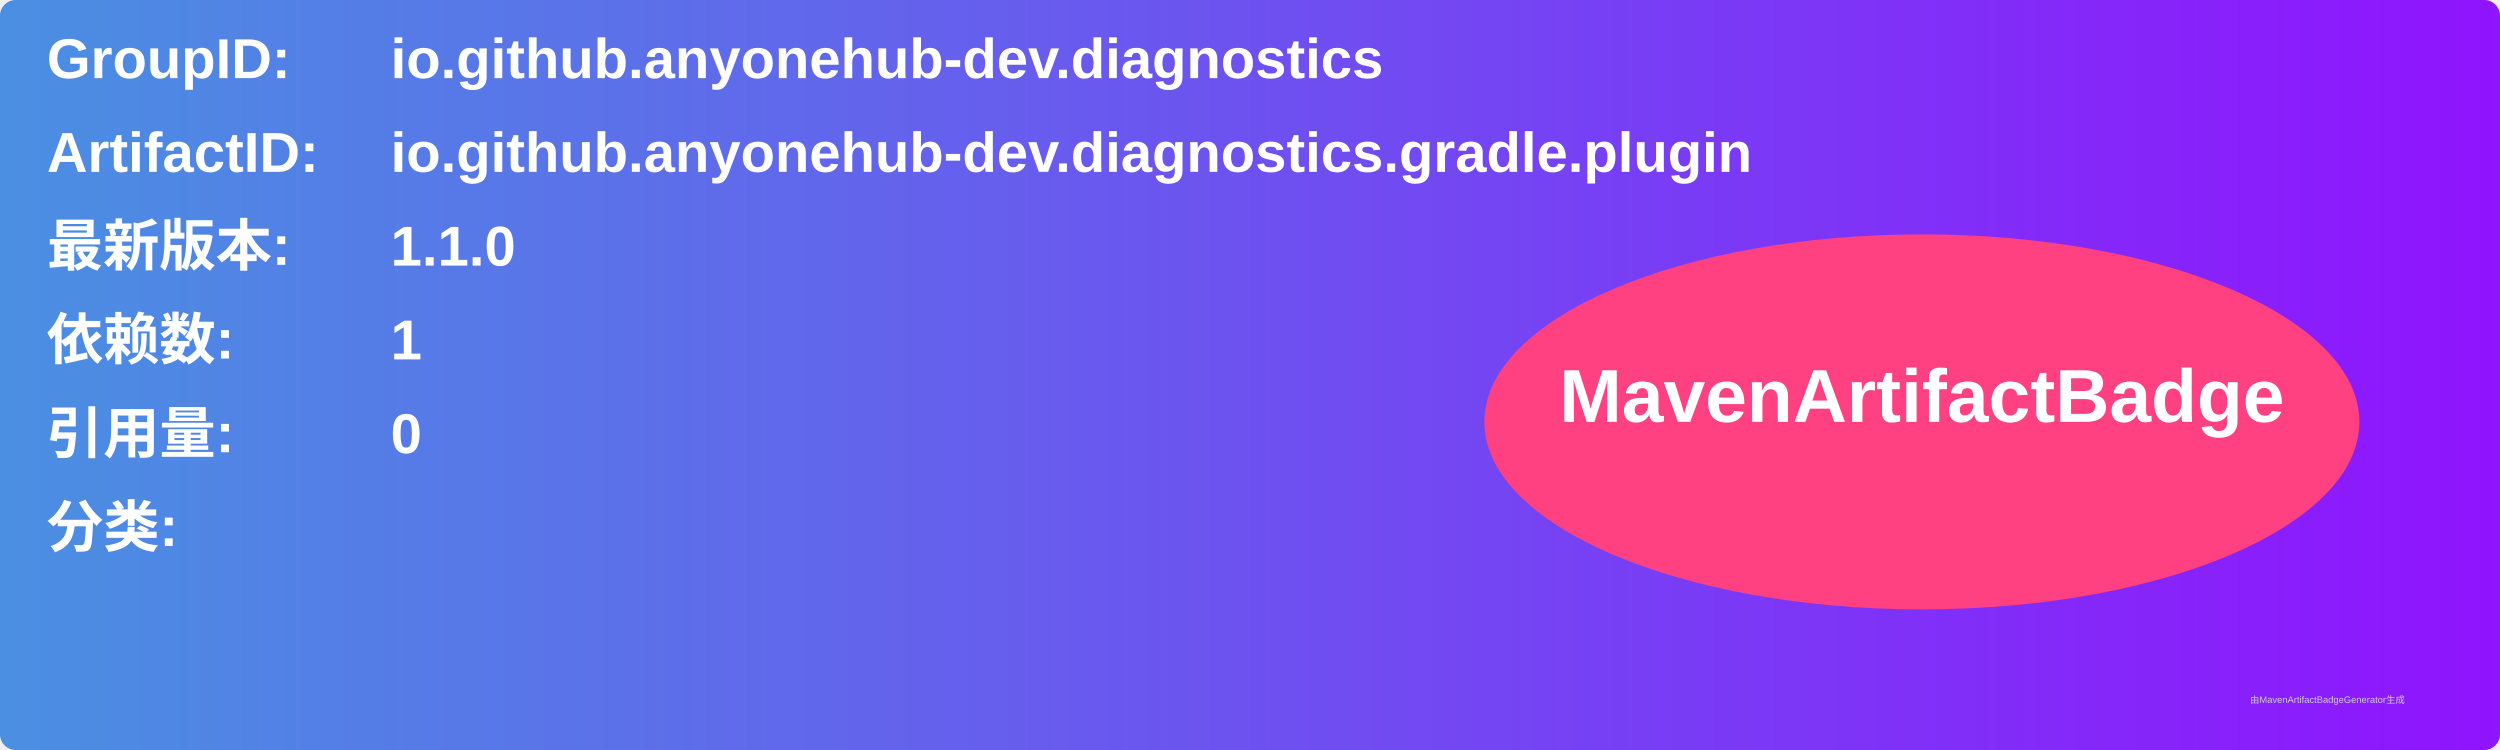
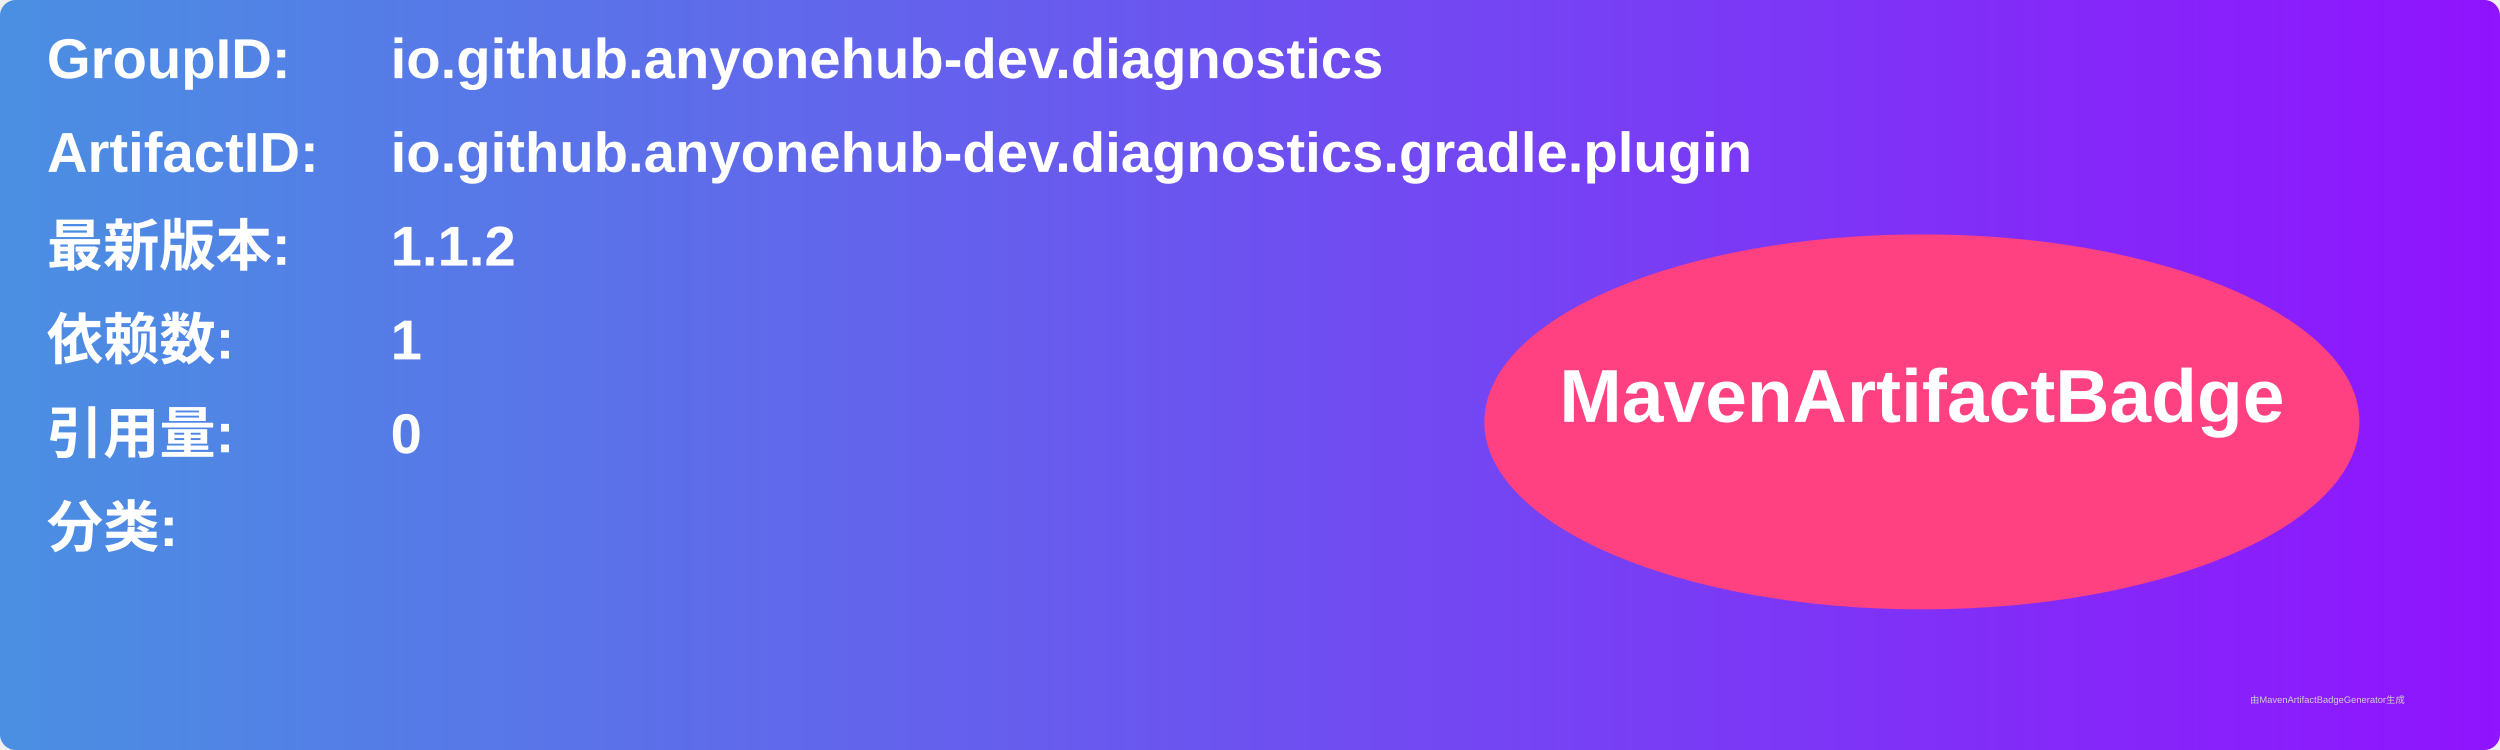
<svg xmlns="http://www.w3.org/2000/svg" width="800" height="240" viewBox="0 0 800 240">
  <linearGradient id="grad" x1="0%" y1="0%" x2="100%" y2="0%">
    <stop offset="0%" stop-color="#4a90e2" />
    <stop offset="100%" stop-color="#9013fe" />
  </linearGradient>
  <rect width="100%" height="100%" rx="5" ry="5" fill="url(#grad)" />
  <g transform="translate(15, 15)">
    <text x="0" y="10" font-family="Arial" font-size="18" fill="white" font-weight="bold" width="260">GroupID:</text>
    <text x="110" y="10" font-family="Arial" font-size="18" fill="white" font-weight="bold" width="460">io.github.anyonehub-dev.diagnostics</text>
    <text x="0" y="40" font-family="Arial" font-size="18" fill="white" font-weight="bold" width="260">ArtifactID:</text>
    <text x="110" y="40" font-family="Arial" font-size="18" fill="white" font-weight="bold" width="460">io.github.anyonehub-dev.diagnostics.gradle.plugin</text>
    <text x="0" y="70" font-family="Arial" font-size="18" fill="white" font-weight="bold">最新版本:</text>
    <text x="110" y="70" font-family="Arial" font-size="18" fill="white" font-weight="bold">
-       <tspan font-weight="bold">1.1.0</tspan>
+       <tspan font-weight="bold">1.1.2</tspan>
    </text>
    <text x="0" y="100" font-family="Arial" font-size="18" fill="white" font-weight="bold">依赖数: </text>
    <text x="110" y="100" font-family="Arial" font-size="18" fill="white">
      <tspan font-weight="bold">1</tspan>
    </text>
    <text x="0" y="130" font-family="Arial" font-size="18" fill="white" font-weight="bold">引用量: </text>
    <text x="110" y="130" font-family="Arial" font-size="18" fill="white">
      <tspan font-weight="bold">0</tspan>
    </text>
    <text x="0" y="160" font-family="Arial" font-size="18" fill="white" font-weight="bold">分类:</text>
    <text x="10" y="190" font-family="Arial" font-size="10" fill="white">
      <tspan font-weight="bold" />
    </text>
    <ellipse cx="600" cy="120" rx="140" ry="60" fill="#ff4081" />
    <text x="600" y="120" text-anchor="middle" font-family="Arial" font-size="24" fill="white" font-weight="bold">MavenArtifactBadge</text>
  </g>
  <text x="720" y="225" font-family="Arial" font-size="3" fill="#d0d0d0">由MavenArtifactBadgeGenerator生成</text>
</svg>
